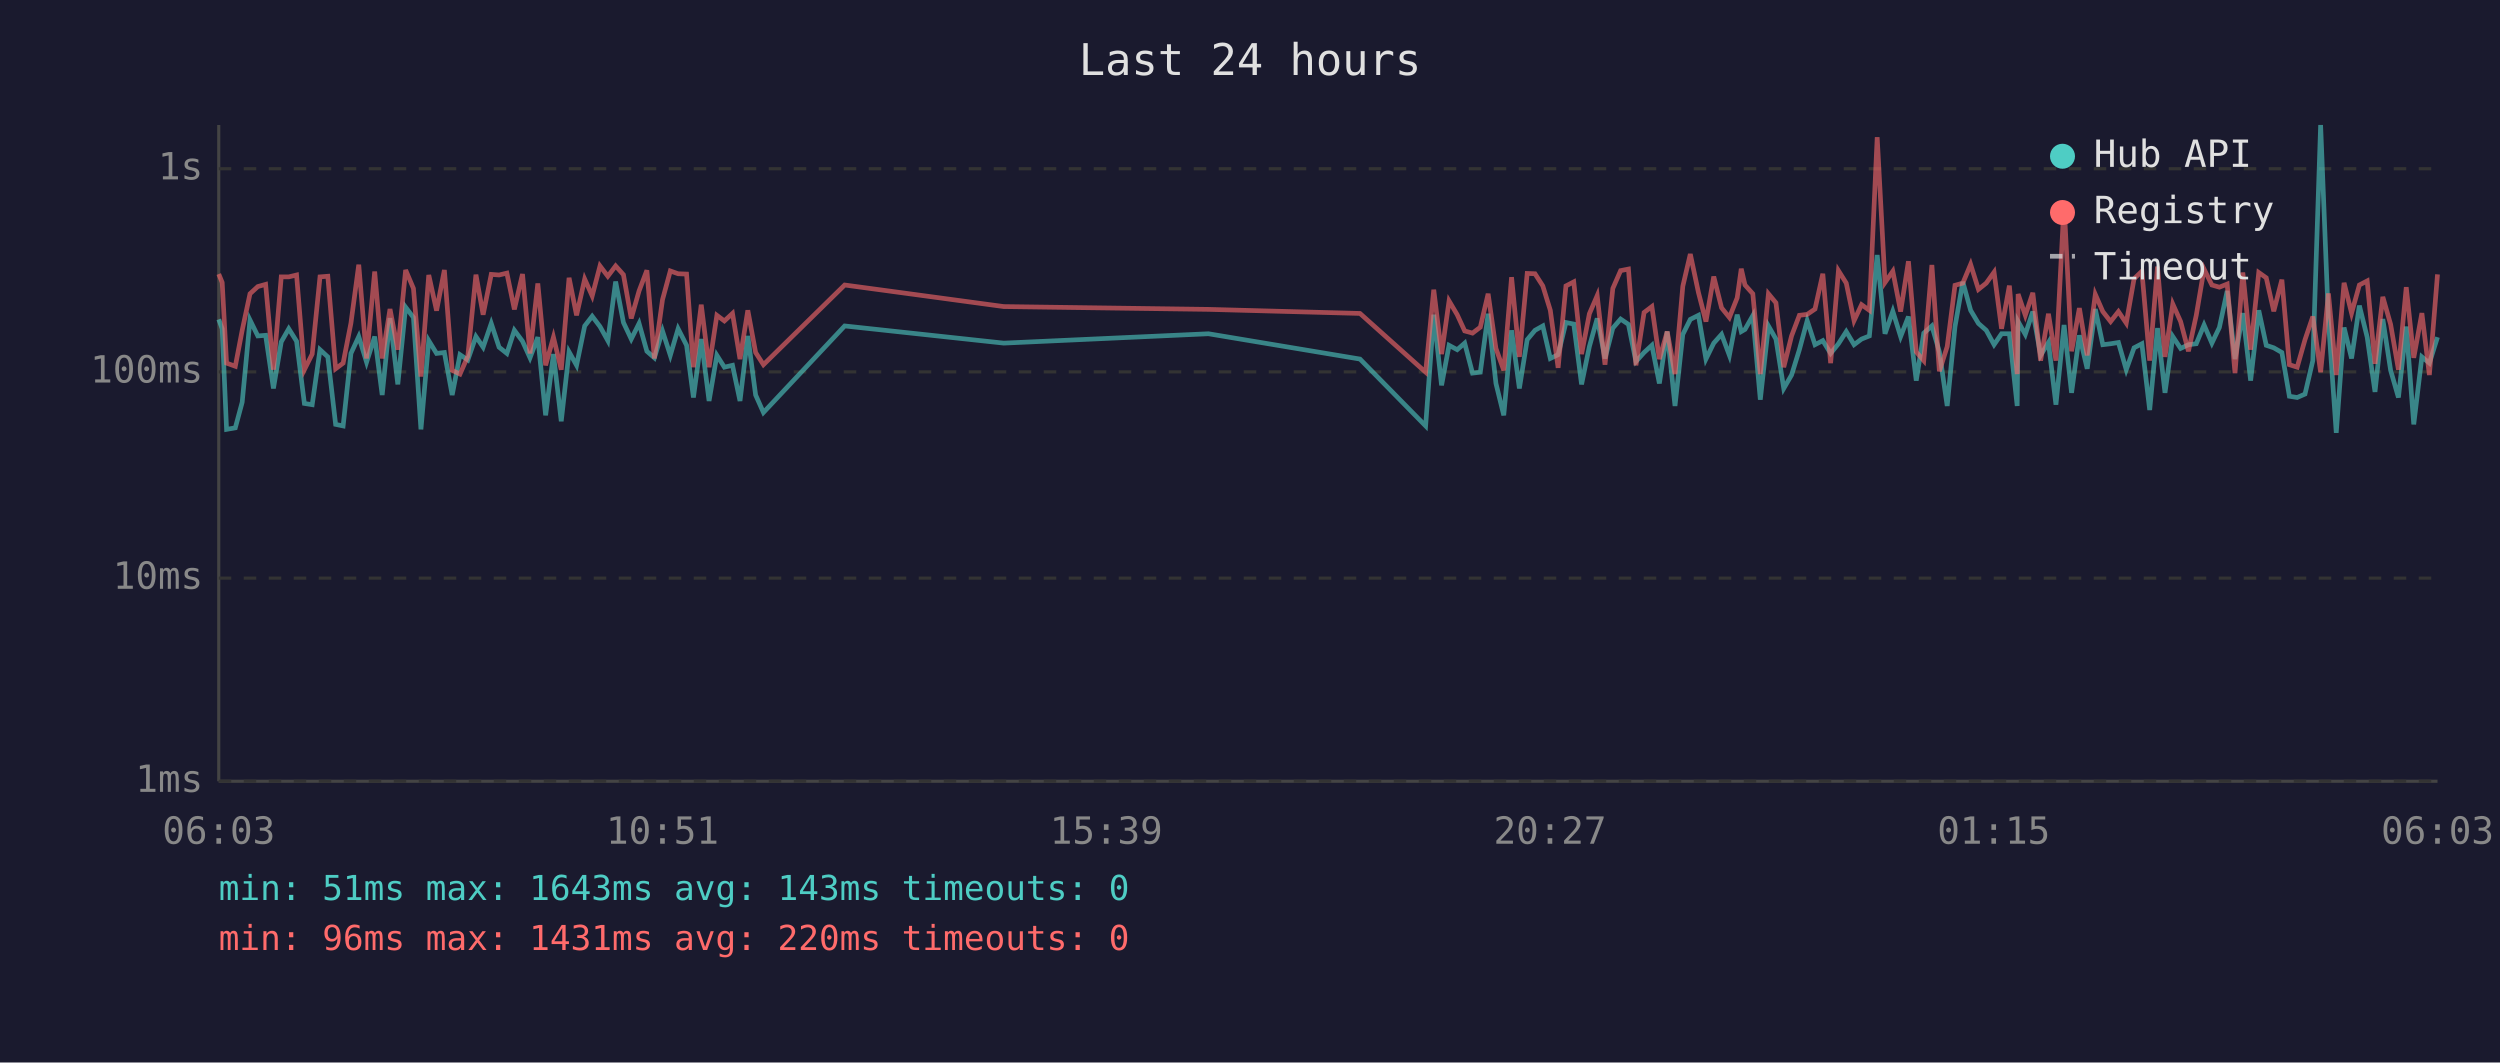
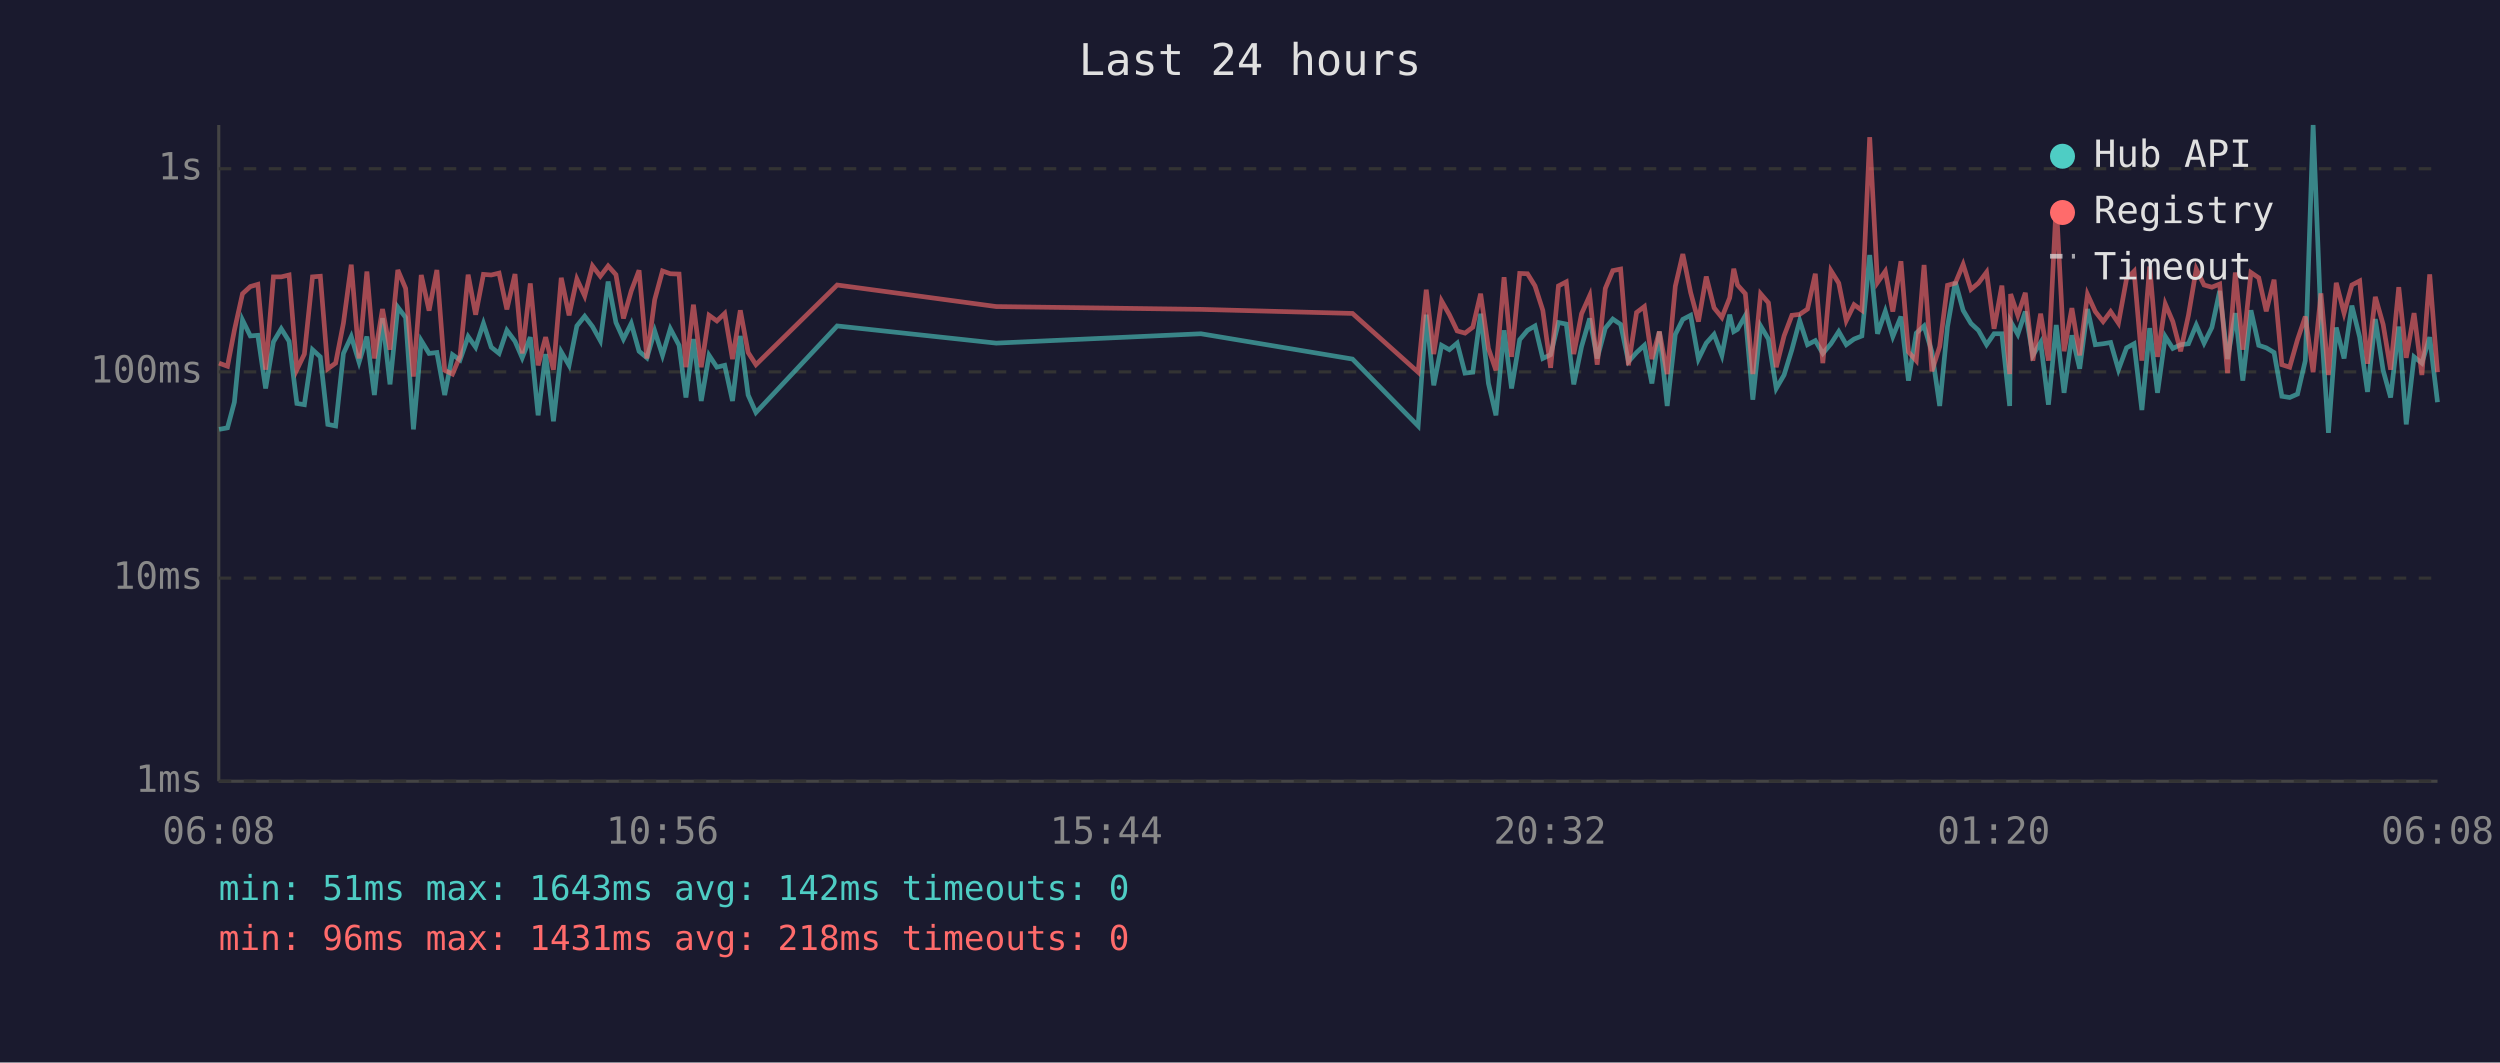
<svg xmlns="http://www.w3.org/2000/svg" viewBox="0 0 800 340" font-family="monospace" font-size="12">
  <rect width="800" height="340" fill="#1a1a2e" />
  <text x="400" y="24" fill="#e0e0e0" font-size="14" text-anchor="middle">Last 24 hours</text>
  <line x1="70" y1="40" x2="70" y2="250" stroke="#444" stroke-width="1" />
  <line x1="70" y1="250" x2="780" y2="250" stroke="#444" stroke-width="1" />
  <line x1="70" y1="250" x2="780" y2="250" stroke="#333" stroke-width="1" stroke-dasharray="4" />
  <text x="65" y="250" fill="#888" text-anchor="end" dominant-baseline="middle">1ms</text>
  <line x1="70" y1="185" x2="780" y2="185" stroke="#333" stroke-width="1" stroke-dasharray="4" />
  <text x="65" y="185" fill="#888" text-anchor="end" dominant-baseline="middle">10ms</text>
  <line x1="70" y1="119" x2="780" y2="119" stroke="#333" stroke-width="1" stroke-dasharray="4" />
  <text x="65" y="119" fill="#888" text-anchor="end" dominant-baseline="middle">100ms</text>
  <line x1="70" y1="54" x2="780" y2="54" stroke="#333" stroke-width="1" stroke-dasharray="4" />
  <text x="65" y="54" fill="#888" text-anchor="end" dominant-baseline="middle">1s</text>
-   <text x="70" y="270" fill="#888" text-anchor="middle">06:03</text>
-   <text x="212" y="270" fill="#888" text-anchor="middle">10:51</text>
-   <text x="354" y="270" fill="#888" text-anchor="middle">15:39</text>
-   <text x="496" y="270" fill="#888" text-anchor="middle">20:27</text>
-   <text x="638" y="270" fill="#888" text-anchor="middle">01:15</text>
-   <text x="780" y="270" fill="#888" text-anchor="middle">06:03</text>
-   <polyline points="70.0,102.2 71.1,105.2 72.5,137.4 75.3,136.9 77.5,128.7 80.0,102.4 82.5,107.5 85.0,107.3 87.5,124.3 90.0,109.4 92.4,105.2 94.9,109.2 97.4,129.1 99.9,129.5 102.4,111.9 104.9,114.2 107.4,135.8 109.8,136.3 112.3,113.1 114.8,107.7 117.3,115.9 119.9,107.7 122.3,126.4 124.8,101.8 127.3,123.0 129.8,98.3 132.3,101.6 134.7,137.4 137.2,109.0 139.7,113.1 142.2,112.8 144.7,126.4 147.2,113.5 149.7,115.2 152.3,107.7 154.6,111.1 157.2,103.5 159.7,111.1 162.2,113.1 164.6,105.7 167.2,109.2 169.6,114.5 172.1,107.9 174.6,132.9 177.1,113.3 179.6,134.8 182.1,112.6 184.5,116.9 187.1,104.3 189.5,101.2 192.0,104.5 194.5,109.0 197.0,90.1 199.5,103.2 202.0,108.5 204.5,103.5 207.0,112.4 209.4,114.5 212.0,105.9 214.5,113.7 217.0,105.2 219.7,110.5 221.9,127.2 224.4,108.5 226.9,128.3 229.4,113.7 231.8,117.5 234.4,116.9 236.8,128.3 239.3,107.5 241.8,126.4 244.3,132.0 270.3,104.3 321.2,109.8 386.7,106.8 435.2,114.9 456.2,136.3 458.8,100.7 461.3,123.3 463.7,110.5 466.3,111.9 468.7,109.8 471.2,119.4 473.7,119.1 476.2,100.4 478.7,122.7 481.2,132.9 483.7,105.7 486.2,124.3 488.7,108.7 491.2,105.7 493.7,104.3 496.1,114.7 498.6,113.5 501.1,103.2 503.6,103.7 506.1,123.0 508.6,110.9 511.1,101.9 513.6,114.7 516.1,105.0 518.6,102.1 521.1,103.8 523.5,115.7 526.1,112.8 528.6,110.5 531.0,122.7 533.5,106.1 536.0,129.9 538.5,107.0 540.9,102.2 543.5,100.9 545.9,114.9 548.4,109.8 550.9,107.0 553.4,113.7 555.9,100.7 557.2,106.1 558.4,105.4 560.9,101.0 563.3,127.9 565.9,104.3 568.3,108.5 570.8,124.3 573.3,120.0 575.8,111.9 578.3,102.6 580.8,110.3 583.3,109.0 585.8,113.1 588.3,110.0 590.8,106.1 593.3,110.3 595.7,108.5 598.2,107.5 600.7,81.6 603.2,106.8 605.7,99.6 608.2,107.7 610.7,101.3 613.2,121.8 615.6,106.6 618.2,104.3 620.6,112.6 623.1,129.9 625.6,104.5 628.1,90.2 630.6,99.3 633.1,103.5 635.6,105.7 638.1,110.3 640.5,106.8 643.0,106.8 645.5,129.9 645.8,102.9 648.1,107.0 650.5,99.7 653.0,113.7 655.5,109.6 657.9,129.5 660.5,104.0 662.9,125.7 665.4,107.3 667.9,118.0 670.5,98.9 672.9,110.3 675.4,110.0 677.9,109.6 680.4,118.3 682.9,111.3 685.4,110.0 687.9,131.2 690.4,105.0 692.8,125.7 695.3,107.7 697.8,111.5 700.3,110.3 702.8,110.0 705.3,104.0 707.8,109.8 710.2,104.8 712.7,93.1 715.2,114.9 717.7,100.2 720.2,121.8 722.8,99.3 725.2,110.5 727.6,111.3 730.2,112.8 732.6,126.8 735.1,127.2 737.6,126.1 740.1,115.4 742.6,40.0 745.1,102.7 747.6,138.5 750.1,104.8 752.5,114.7 755.0,97.8 757.5,107.9 760.0,125.4 762.5,102.1 765.0,118.5 767.5,127.2 770.0,104.5 772.4,135.8 775.0,114.2 777.4,116.2 780.0,107.9" fill="none" stroke="#4ecdc4" stroke-width="1.5" opacity="0.6" />
-   <polyline points="70.0,87.7 71.1,90.4 72.5,116.2 75.3,117.2 77.5,105.7 80.0,94.0 82.5,91.7 85.0,91.0 87.5,118.3 90.0,88.6 92.4,88.6 94.9,88.0 97.4,118.3 99.9,113.3 102.4,88.6 104.9,88.4 107.4,118.0 109.8,116.2 112.3,103.4 114.8,84.7 117.3,114.7 119.9,86.9 122.3,114.7 124.8,98.9 127.3,111.9 129.8,86.4 132.3,92.3 134.7,120.5 137.2,88.0 139.7,99.4 142.2,86.4 144.7,118.5 147.2,119.7 149.7,114.0 152.3,87.9 154.6,100.7 157.2,87.8 159.7,88.0 162.2,87.4 164.6,99.0 167.2,87.7 169.6,113.1 172.1,90.7 174.6,116.9 177.1,107.9 179.6,118.3 182.1,88.9 184.5,100.9 187.1,89.3 189.5,94.7 192.0,85.1 194.5,88.4 197.0,85.1 199.5,87.9 202.0,101.9 204.5,93.1 207.0,86.5 209.4,114.7 212.0,95.9 214.5,86.7 217.0,87.6 219.7,87.7 221.9,117.5 224.4,97.5 226.9,117.5 229.4,100.9 231.8,102.7 234.4,100.3 236.8,114.9 239.3,99.3 241.8,112.8 244.3,116.7 270.3,91.2 321.2,98.1 386.7,99.0 435.2,100.3 456.2,119.1 458.8,92.7 461.3,113.3 463.7,96.3 466.3,100.7 468.7,105.9 471.2,106.6 473.7,104.7 476.2,94.0 478.7,111.5 481.2,118.5 483.7,88.7 486.2,114.2 488.7,87.5 491.2,87.6 493.7,91.5 496.1,99.3 498.6,117.7 501.1,91.5 503.6,90.2 506.1,113.3 508.6,100.4 511.1,94.6 513.6,116.7 516.1,92.3 518.6,86.6 521.1,86.1 523.5,116.9 526.1,100.0 528.6,98.1 531.0,114.9 533.5,106.1 536.0,119.7 538.5,91.6 540.9,81.3 543.5,93.6 545.9,102.9 548.4,88.5 550.9,98.5 553.4,101.6 555.9,95.3 557.2,86.0 558.4,91.2 560.9,94.0 563.3,119.7 565.9,94.0 568.3,96.9 570.8,117.5 573.3,107.5 575.8,100.9 578.3,100.6 580.8,98.9 583.3,87.6 585.8,116.2 588.3,86.6 590.8,90.6 593.3,102.6 595.7,97.5 598.2,99.3 600.7,43.9 603.2,90.4 605.7,86.8 608.2,99.7 610.7,83.6 613.2,112.6 615.6,115.4 618.2,84.8 620.6,118.8 623.1,110.9 625.6,91.3 628.1,90.6 630.6,84.6 633.1,92.6 635.6,90.6 638.1,87.1 640.5,105.2 643.0,91.4 645.5,119.7 645.8,94.1 648.1,100.9 650.5,93.7 653.0,115.4 655.5,100.4 657.9,115.4 660.5,65.1 662.9,112.4 665.4,98.6 667.9,113.7 670.5,94.2 672.9,99.7 675.4,102.9 677.9,99.7 680.4,103.4 682.9,89.2 685.4,86.8 687.9,115.4 690.4,85.3 692.8,114.2 695.3,97.3 697.8,102.9 700.3,112.4 702.8,100.9 705.3,86.1 707.8,91.2 710.2,91.9 712.7,90.9 715.2,119.4 717.7,87.2 720.2,111.9 722.8,87.2 725.2,88.9 727.6,99.6 730.2,89.5 732.6,116.7 735.1,117.5 737.6,108.7 740.1,101.3 742.6,119.1 745.1,93.9 747.6,120.0 750.1,90.5 752.5,100.2 755.0,91.2 757.5,89.9 760.0,116.4 762.5,95.0 765.0,103.8 767.5,118.3 770.0,91.9 772.4,114.5 775.0,100.2 777.4,120.0 780.0,87.8" fill="none" stroke="#ff6b6b" stroke-width="1.5" opacity="0.6" />
+   <text x="70" y="270" fill="#888" text-anchor="middle">06:08</text>
+   <text x="212" y="270" fill="#888" text-anchor="middle">10:56</text>
+   <text x="354" y="270" fill="#888" text-anchor="middle">15:44</text>
+   <text x="496" y="270" fill="#888" text-anchor="middle">20:32</text>
+   <text x="638" y="270" fill="#888" text-anchor="middle">01:20</text>
+   <text x="780" y="270" fill="#888" text-anchor="middle">06:08</text>
+   <polyline points="70.1,137.4 72.8,136.9 75.0,128.7 77.6,102.4 80.1,107.5 82.5,107.3 85.0,124.3 87.5,109.4 90.0,105.2 92.5,109.2 95.0,129.1 97.4,129.5 100.0,111.9 102.5,114.2 104.9,135.8 107.4,136.3 109.9,113.1 112.4,107.7 114.9,115.9 117.4,107.7 119.8,126.4 122.4,101.8 124.8,123.0 127.3,98.3 129.8,101.6 132.3,137.4 134.8,109.0 137.3,113.1 139.8,112.8 142.3,126.4 144.8,113.5 147.2,115.2 149.8,107.7 152.2,111.1 154.7,103.5 157.2,111.1 159.7,113.1 162.2,105.7 164.8,109.2 167.1,114.5 169.7,107.9 172.2,132.9 174.6,113.3 177.1,134.8 179.6,112.6 182.1,116.9 184.6,104.3 187.1,101.2 189.6,104.5 192.1,109.0 194.6,90.1 197.1,103.2 199.5,108.5 202.0,103.5 204.5,112.4 207.0,114.5 209.5,105.9 212.0,113.7 214.5,105.2 217.3,110.5 219.5,127.2 221.9,108.5 224.4,128.3 226.9,113.7 229.4,117.5 231.9,116.9 234.4,128.3 236.9,107.5 239.4,126.4 241.9,132.0 267.9,104.3 318.8,109.8 384.3,106.8 432.8,114.9 453.8,136.3 456.4,100.7 458.8,123.3 461.3,110.5 463.8,111.9 466.3,109.8 468.8,119.4 471.3,119.1 473.8,100.4 476.3,122.7 478.7,132.9 481.3,105.7 483.7,124.3 486.3,108.7 488.8,105.7 491.2,104.3 493.7,114.7 496.2,113.5 498.7,103.2 501.2,103.7 503.6,123.0 506.1,110.9 508.7,101.9 511.1,114.7 513.7,105.0 516.1,102.1 518.6,103.8 521.1,115.7 523.7,112.8 526.2,110.5 528.6,122.7 531.0,106.1 533.5,129.9 536.1,107.0 538.5,102.2 541.0,100.9 543.5,114.9 546.0,109.8 548.5,107.0 551.0,113.7 553.5,100.7 554.8,106.1 556.0,105.4 558.5,101.0 560.9,127.9 563.4,104.3 565.9,108.5 568.4,124.3 570.9,120.0 573.4,111.9 575.9,102.6 578.4,110.3 580.9,109.0 583.3,113.1 585.9,110.0 588.4,106.1 590.8,110.3 593.3,108.5 595.8,107.5 598.3,81.6 600.8,106.8 603.3,99.6 605.7,107.7 608.3,101.3 610.7,121.8 613.2,106.6 615.7,104.3 618.2,112.6 620.7,129.9 623.2,104.5 625.7,90.2 628.2,99.3 630.7,103.5 633.1,105.7 635.7,110.3 638.1,106.8 640.6,106.8 643.1,129.9 643.4,102.9 645.7,107.0 648.1,99.7 650.5,113.7 653.0,109.6 655.5,129.5 658.0,104.0 660.5,125.7 663.0,107.3 665.5,118.0 668.0,98.9 670.5,110.3 673.0,110.0 675.4,109.6 677.9,118.3 680.5,111.3 682.9,110.0 685.4,131.2 687.9,105.0 690.4,125.7 692.9,107.7 695.3,111.5 697.8,110.3 700.3,110.0 702.8,104.0 705.3,109.8 707.8,104.8 710.3,93.1 712.8,114.9 715.3,100.2 717.7,121.8 720.3,99.3 722.8,110.5 725.2,111.3 727.7,112.8 730.2,126.8 732.7,127.2 735.2,126.1 737.7,115.4 740.2,40.0 742.7,102.7 745.1,138.5 747.6,104.8 750.1,114.7 752.6,97.8 755.1,107.9 757.6,125.4 760.1,102.1 762.6,118.5 765.0,127.2 767.6,104.5 770.0,135.8 772.5,114.2 775.0,116.2 777.5,107.9 780.0,128.7" fill="none" stroke="#4ecdc4" stroke-width="1.5" opacity="0.6" />
+   <polyline points="70.1,116.2 72.8,117.2 75.0,105.7 77.6,94.0 80.1,91.7 82.5,91.0 85.0,118.3 87.5,88.6 90.0,88.6 92.5,88.0 95.0,118.3 97.4,113.3 100.0,88.6 102.5,88.4 104.9,118.0 107.4,116.2 109.9,103.4 112.4,84.7 114.9,114.7 117.4,86.9 119.8,114.7 122.4,98.9 124.8,111.9 127.3,86.4 129.8,92.3 132.3,120.5 134.8,88.0 137.3,99.4 139.8,86.4 142.3,118.5 144.8,119.7 147.2,114.0 149.8,87.9 152.2,100.7 154.7,87.8 157.2,88.0 159.7,87.4 162.2,99.0 164.8,87.7 167.1,113.1 169.7,90.7 172.2,116.9 174.6,107.9 177.1,118.3 179.6,88.9 182.1,100.9 184.6,89.3 187.1,94.7 189.6,85.1 192.1,88.4 194.6,85.1 197.1,87.9 199.5,101.9 202.0,93.1 204.5,86.5 207.0,114.7 209.5,95.9 212.0,86.7 214.5,87.6 217.3,87.7 219.5,117.5 221.9,97.5 224.4,117.5 226.9,100.9 229.4,102.7 231.9,100.3 234.4,114.9 236.9,99.3 239.4,112.8 241.9,116.7 267.9,91.2 318.8,98.1 384.3,99.0 432.8,100.3 453.8,119.1 456.4,92.7 458.8,113.3 461.3,96.3 463.8,100.7 466.3,105.9 468.8,106.6 471.3,104.7 473.8,94.0 476.3,111.5 478.7,118.5 481.3,88.7 483.7,114.2 486.3,87.5 488.8,87.6 491.2,91.5 493.7,99.3 496.2,117.7 498.7,91.5 501.2,90.2 503.6,113.3 506.1,100.4 508.7,94.6 511.1,116.7 513.7,92.3 516.1,86.6 518.6,86.1 521.1,116.9 523.7,100.0 526.2,98.1 528.6,114.9 531.0,106.1 533.5,119.7 536.1,91.6 538.5,81.3 541.0,93.6 543.5,102.9 546.0,88.5 548.5,98.5 551.0,101.6 553.5,95.3 554.8,86.0 556.0,91.2 558.5,94.0 560.9,119.7 563.4,94.0 565.9,96.9 568.4,117.5 570.9,107.5 573.4,100.9 575.9,100.6 578.4,98.9 580.9,87.6 583.3,116.2 585.9,86.6 588.4,90.6 590.8,102.6 593.3,97.5 595.8,99.3 598.3,43.9 600.8,90.4 603.3,86.8 605.7,99.7 608.3,83.6 610.7,112.6 613.2,115.4 615.7,84.8 618.2,118.8 620.7,110.9 623.2,91.3 625.7,90.6 628.2,84.6 630.7,92.6 633.1,90.6 635.7,87.1 638.1,105.2 640.6,91.4 643.1,119.7 643.4,94.1 645.7,100.9 648.1,93.7 650.5,115.4 653.0,100.4 655.5,115.4 658.0,65.1 660.5,112.4 663.0,98.6 665.5,113.7 668.0,94.2 670.5,99.7 673.0,102.9 675.4,99.7 677.9,103.4 680.5,89.2 682.9,86.8 685.4,115.4 687.9,85.3 690.4,114.2 692.9,97.3 695.3,102.9 697.8,112.4 700.3,100.9 702.8,86.1 705.3,91.2 707.8,91.9 710.3,90.9 712.8,119.4 715.3,87.2 717.7,111.9 720.3,87.2 722.8,88.9 725.2,99.6 727.7,89.5 730.2,116.7 732.7,117.5 735.2,108.7 737.7,101.3 740.2,119.1 742.7,93.9 745.1,120.0 747.6,90.5 750.1,100.2 752.6,91.2 755.1,89.9 757.6,116.4 760.1,95.0 762.6,103.8 765.0,118.3 767.6,91.9 770.0,114.5 772.5,100.2 775.0,120.0 777.5,87.8 780.0,119.1" fill="none" stroke="#ff6b6b" stroke-width="1.5" opacity="0.6" />
  <circle cx="660" cy="50" r="4" fill="#4ecdc4" />
  <text x="670" y="50" fill="#e0e0e0" dominant-baseline="middle">Hub API</text>
  <circle cx="660" cy="68" r="4" fill="#ff6b6b" />
  <text x="670" y="68" fill="#e0e0e0" dominant-baseline="middle">Registry</text>
  <line x1="656" y1="82" x2="664" y2="82" stroke="#e0e0e0" stroke-width="1.5" stroke-dasharray="4,3" opacity="0.7" />
  <text x="670" y="86" fill="#e0e0e0" dominant-baseline="middle">Timeout</text>
-   <text x="70" y="288" fill="#4ecdc4" font-size="11">min: 51ms  max: 1643ms  avg: 143ms  timeouts: 0</text>
-   <text x="70" y="304" fill="#ff6b6b" font-size="11">min: 96ms  max: 1431ms  avg: 220ms  timeouts: 0</text>
+   <text x="70" y="288" fill="#4ecdc4" font-size="11">min: 51ms  max: 1643ms  avg: 142ms  timeouts: 0</text>
+   <text x="70" y="304" fill="#ff6b6b" font-size="11">min: 96ms  max: 1431ms  avg: 218ms  timeouts: 0</text>
</svg>
